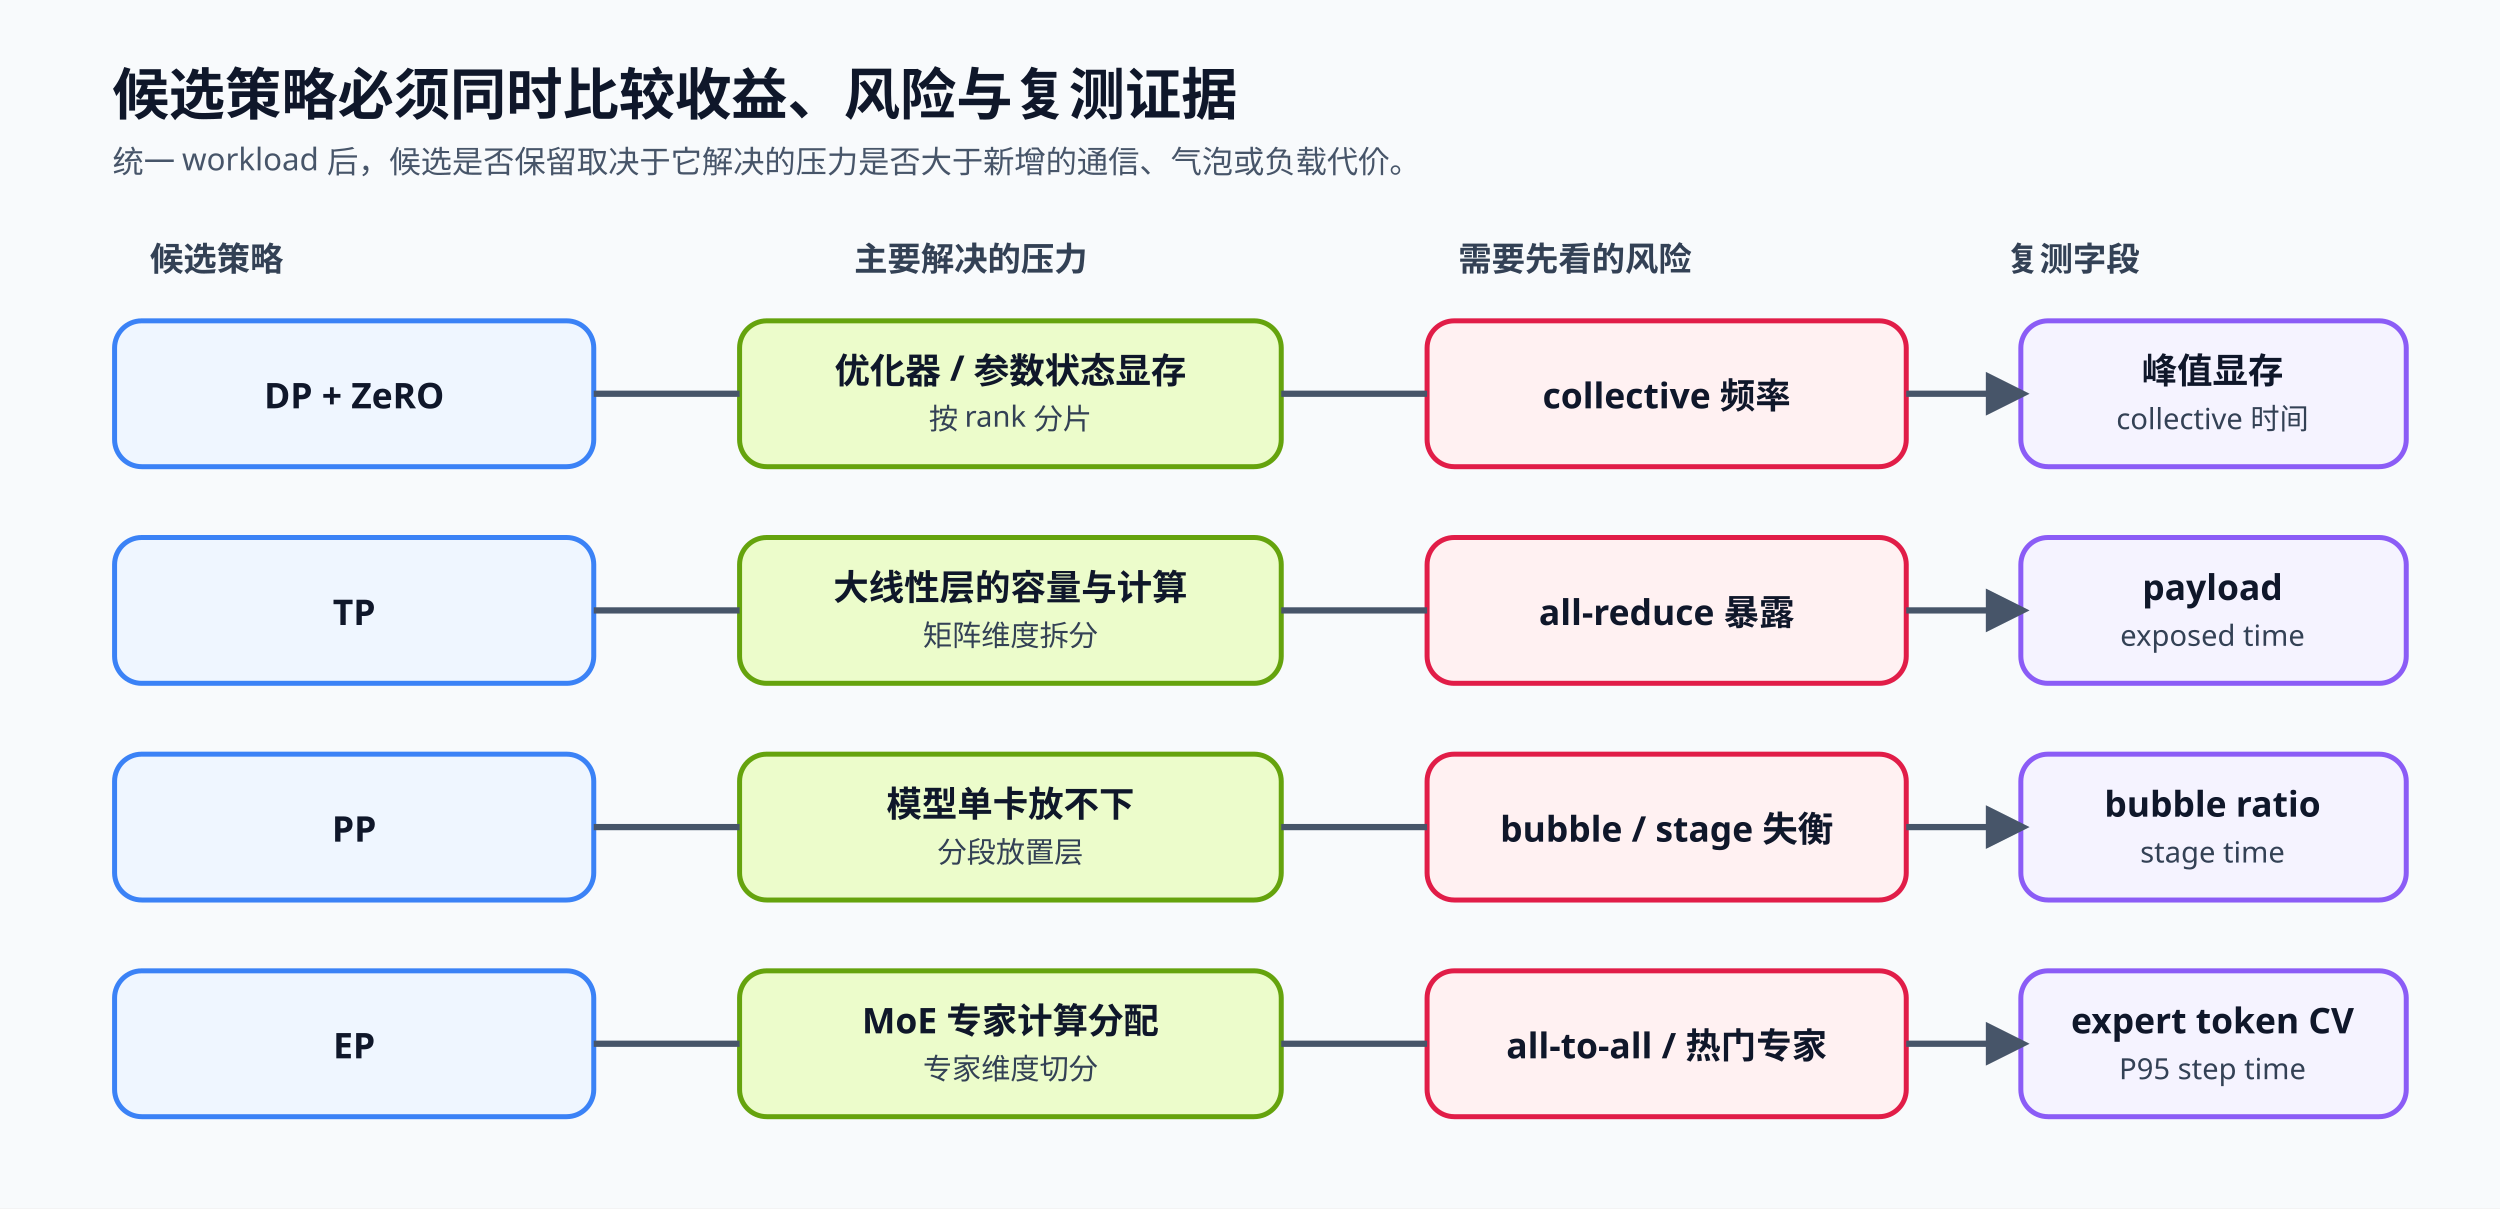
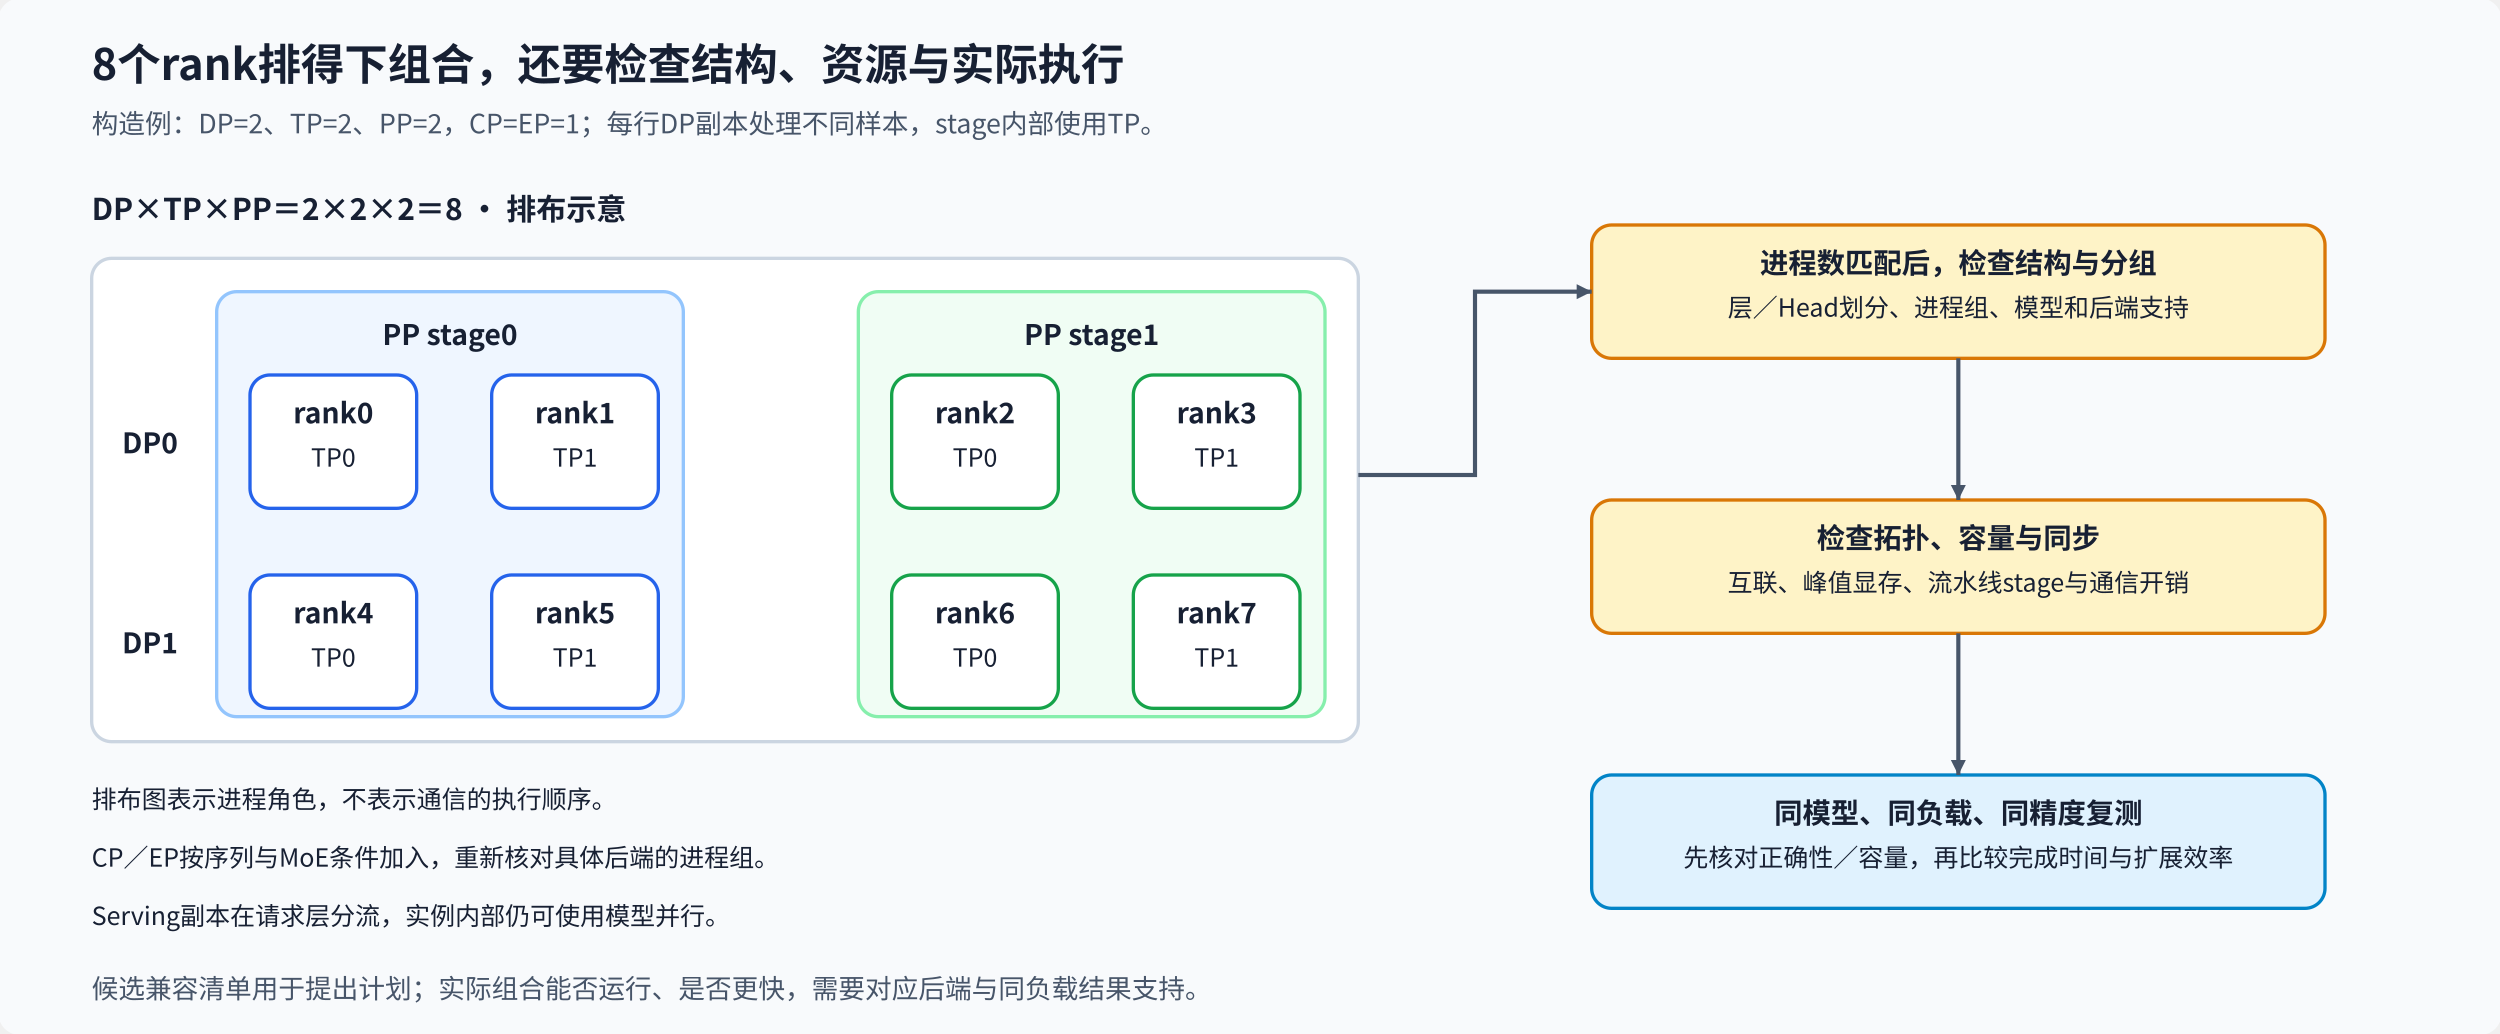
- <svg xmlns="http://www.w3.org/2000/svg" viewBox="0 0 1200 580" role="img" aria-labelledby="t d">
+ <svg xmlns="http://www.w3.org/2000/svg" width="1500" height="620" viewBox="0 0 1500 620" role="img" aria-labelledby="title desc">
  <defs>
-     <marker id="arrow" viewBox="0 0 10 10" refX="8" refY="5" markerWidth="7" markerHeight="7" orient="auto">
+     <marker id="arrow" viewBox="0 0 10 10" refX="10" refY="5" markerWidth="9" markerHeight="9" markerUnits="userSpaceOnUse" orient="auto">
      <path d="M0 0L10 5L0 10Z" fill="#475569" />
    </marker>
-     <style>.title{font:700 27px "Noto Sans SC","Microsoft YaHei",sans-serif;fill:#0f172a}.sub{font:500 15px "Noto Sans SC","Microsoft YaHei",sans-serif;fill:#475569}.group{font:700 16px "Noto Sans SC","Microsoft YaHei",sans-serif;fill:#334155}.head{font:700 17px "Noto Sans SC","Microsoft YaHei",sans-serif;fill:#0f172a}.body{font:500 14px "Noto Sans SC","Microsoft YaHei",sans-serif;fill:#334155}.box{stroke-width:2.4;rx:13}.line{stroke:#475569;stroke-width:3;fill:none;marker-end:url(#arrow)}</style>
+     <style>text{font-family:"Noto Sans CJK SC","Microsoft YaHei",sans-serif;fill:#172033}.title{font-size:26px;font-weight:700}.group{font-size:18px;font-weight:700}.head{font-size:17px;font-weight:700}.body{font-size:15px;font-weight:400}.sub{font-size:16px;fill:#475569}.flow{fill:none;stroke:#475569;stroke-width:2.5;marker-end:url(#arrow)}</style>
  </defs>
-   <rect width="1200" height="580" fill="#f8fafc" />
-   <text x="54" y="55" class="title">候选策略必须同时比较收益、风险与复测证据</text>
-   <text x="54" y="83" class="sub">统一 workload 后，候选是否保留取决于它解决的压力是否大于新增的通信、气泡或负载代价。</text>
-   <text x="72" y="130" class="group">候选策略</text>
-   <text x="410" y="130" class="group">主要解决的压力</text>
-   <text x="700" y="130" class="group">需要先看的风险</text>
-   <text x="963" y="130" class="group">复测字段</text>
-   <g>
-     <rect x="55" y="154" width="230" height="70" class="box" fill="#eff6ff" stroke="#3b82f6" />
-     <text x="170" y="196" text-anchor="middle" class="head">DP + ZeRO</text>
-     <rect x="355" y="154" width="260" height="70" class="box" fill="#ecfccb" stroke="#65a30d" />
-     <text x="485" y="184" text-anchor="middle" class="head">优化器 / 参数状态显存</text>
-     <text x="485" y="206" text-anchor="middle" class="body">按 rank 分片</text>
-     <rect x="685" y="154" width="230" height="70" class="box" fill="#fff1f2" stroke="#e11d48" />
-     <text x="800" y="196" text-anchor="middle" class="head">collective 频率</text>
-     <rect x="970" y="154" width="185" height="70" class="box" fill="#f5f3ff" stroke="#8b5cf6" />
-     <text x="1062" y="184" text-anchor="middle" class="head">峰值显存</text>
-     <text x="1062" y="206" text-anchor="middle" class="body">collective 时间</text>
-     <path d="M285 189H355M615 189H685M915 189H970" class="line" />
+   <rect x="0" y="0" width="1500" height="620" rx="12" fill="#f8fafc" stroke="#f8fafc" stroke-width="2" class="decoration" data-layout-role="decoration" />
+   <text x="55" y="48" class="title" text-anchor="start">8个rank排得下组合，还要检查结构、资源与实际执行</text>
+   <text x="55" y="80" class="sub" text-anchor="start">构造例：DP=2、TP=2、PP=2，CP=EP=1；每行DP副本处理不同样本，stage内部使用TP。</text>
+   <text x="55" y="132" class="group" text-anchor="start">DP×TP×PP＝2×2×2＝8 · 排布示意</text>
+   <g id="eight-rank-layout">
+     <rect x="55" y="155" width="760" height="290" rx="12" fill="#ffffff" stroke="#cbd5e1" stroke-width="2" class="panel" data-layout-role="panel" />
+     <rect x="130" y="175" width="280" height="255" rx="12" fill="#eff6ff" stroke="#93c5fd" stroke-width="2" class="panel" data-layout-role="panel" />
+     <rect x="515" y="175" width="280" height="255" rx="12" fill="#f0fdf4" stroke="#86efac" stroke-width="2" class="panel" data-layout-role="panel" />
+     <text x="270" y="207" class="head" text-anchor="middle">PP stage0</text>
+     <text x="655" y="207" class="head" text-anchor="middle">PP stage1</text>
+     <text x="90" y="272" class="head" text-anchor="middle">DP0</text>
+     <g id="rank-0" data-dp="0" data-pp="0" data-tp="0" data-layout-role="glyph-group">
+       <rect x="150" y="225" width="100" height="80" rx="12" fill="#ffffff" stroke="#2563eb" stroke-width="2" class="glyph-group" data-layout-role="glyph-group" />
+       <text x="200" y="254" class="head" text-anchor="middle">rank0</text>
+       <text x="200" y="280" class="body" text-anchor="middle">TP0</text>
+     </g>
+     <g id="rank-1" data-dp="0" data-pp="0" data-tp="1" data-layout-role="glyph-group">
+       <rect x="295" y="225" width="100" height="80" rx="12" fill="#ffffff" stroke="#2563eb" stroke-width="2" class="glyph-group" data-layout-role="glyph-group" />
+       <text x="345" y="254" class="head" text-anchor="middle">rank1</text>
+       <text x="345" y="280" class="body" text-anchor="middle">TP1</text>
+     </g>
+     <g id="rank-2" data-dp="0" data-pp="1" data-tp="0" data-layout-role="glyph-group">
+       <rect x="535" y="225" width="100" height="80" rx="12" fill="#ffffff" stroke="#16a34a" stroke-width="2" class="glyph-group" data-layout-role="glyph-group" />
+       <text x="585" y="254" class="head" text-anchor="middle">rank2</text>
+       <text x="585" y="280" class="body" text-anchor="middle">TP0</text>
+     </g>
+     <g id="rank-3" data-dp="0" data-pp="1" data-tp="1" data-layout-role="glyph-group">
+       <rect x="680" y="225" width="100" height="80" rx="12" fill="#ffffff" stroke="#16a34a" stroke-width="2" class="glyph-group" data-layout-role="glyph-group" />
+       <text x="730" y="254" class="head" text-anchor="middle">rank3</text>
+       <text x="730" y="280" class="body" text-anchor="middle">TP1</text>
+     </g>
+     <text x="90" y="392" class="head" text-anchor="middle">DP1</text>
+     <g id="rank-4" data-dp="1" data-pp="0" data-tp="0" data-layout-role="glyph-group">
+       <rect x="150" y="345" width="100" height="80" rx="12" fill="#ffffff" stroke="#2563eb" stroke-width="2" class="glyph-group" data-layout-role="glyph-group" />
+       <text x="200" y="374" class="head" text-anchor="middle">rank4</text>
+       <text x="200" y="400" class="body" text-anchor="middle">TP0</text>
+     </g>
+     <g id="rank-5" data-dp="1" data-pp="0" data-tp="1" data-layout-role="glyph-group">
+       <rect x="295" y="345" width="100" height="80" rx="12" fill="#ffffff" stroke="#2563eb" stroke-width="2" class="glyph-group" data-layout-role="glyph-group" />
+       <text x="345" y="374" class="head" text-anchor="middle">rank5</text>
+       <text x="345" y="400" class="body" text-anchor="middle">TP1</text>
+     </g>
+     <g id="rank-6" data-dp="1" data-pp="1" data-tp="0" data-layout-role="glyph-group">
+       <rect x="535" y="345" width="100" height="80" rx="12" fill="#ffffff" stroke="#16a34a" stroke-width="2" class="glyph-group" data-layout-role="glyph-group" />
+       <text x="585" y="374" class="head" text-anchor="middle">rank6</text>
+       <text x="585" y="400" class="body" text-anchor="middle">TP0</text>
+     </g>
+     <g id="rank-7" data-dp="1" data-pp="1" data-tp="1" data-layout-role="glyph-group">
+       <rect x="680" y="345" width="100" height="80" rx="12" fill="#ffffff" stroke="#16a34a" stroke-width="2" class="glyph-group" data-layout-role="glyph-group" />
+       <text x="730" y="374" class="head" text-anchor="middle">rank7</text>
+       <text x="730" y="400" class="body" text-anchor="middle">TP1</text>
+     </g>
  </g>
-   <g>
-     <rect x="55" y="258" width="230" height="70" class="box" fill="#eff6ff" stroke="#3b82f6" />
-     <text x="170" y="300" text-anchor="middle" class="head">TP</text>
-     <rect x="355" y="258" width="260" height="70" class="box" fill="#ecfccb" stroke="#65a30d" />
-     <text x="485" y="288" text-anchor="middle" class="head">大线性层的容量与计算</text>
-     <text x="485" y="310" text-anchor="middle" class="body">矩阵维度拆分</text>
-     <rect x="685" y="258" width="230" height="70" class="box" fill="#fff1f2" stroke="#e11d48" />
-     <text x="800" y="300" text-anchor="middle" class="head">all-reduce 暴露</text>
-     <rect x="970" y="258" width="185" height="70" class="box" fill="#f5f3ff" stroke="#8b5cf6" />
-     <text x="1062" y="288" text-anchor="middle" class="head">payload</text>
-     <text x="1062" y="310" text-anchor="middle" class="body">exposed time</text>
-     <path d="M285 293H355M615 293H685M915 293H970" class="line" />
+   <g id="group-and-shape-constraints">
+     <rect x="955" y="135" width="440" height="80" rx="12" fill="#fef3c7" stroke="#d97706" stroke-width="2" class="node" />
+     <text x="1175" y="164" class="head" text-anchor="middle">进程数匹配后，检查结构与分组</text>
+     <text x="1175" y="190" class="body" text-anchor="middle">层／Head划分、进程组、模型和后端支持</text>
  </g>
-   <g>
-     <rect x="55" y="362" width="230" height="70" class="box" fill="#eff6ff" stroke="#3b82f6" />
-     <text x="170" y="404" text-anchor="middle" class="head">PP</text>
-     <rect x="355" y="362" width="260" height="70" class="box" fill="#ecfccb" stroke="#65a30d" />
-     <text x="485" y="392" text-anchor="middle" class="head">模型单卡放不下</text>
-     <text x="485" y="414" text-anchor="middle" class="body">分段放置层</text>
-     <rect x="685" y="362" width="230" height="70" class="box" fill="#fff1f2" stroke="#e11d48" />
-     <text x="800" y="404" text-anchor="middle" class="head">bubble / stage 失衡</text>
-     <rect x="970" y="362" width="185" height="70" class="box" fill="#f5f3ff" stroke="#8b5cf6" />
-     <text x="1062" y="392" text-anchor="middle" class="head">bubble ratio</text>
-     <text x="1062" y="414" text-anchor="middle" class="body">stage time</text>
-     <path d="M285 397H355M615 397H685M915 397H970" class="line" />
+   <g id="runtime-constraints">
+     <rect x="955" y="300" width="440" height="80" rx="12" fill="#fef3c7" stroke="#d97706" stroke-width="2" class="node" />
+     <text x="1175" y="329" class="head" text-anchor="middle">检查拓扑、容量与同步</text>
+     <text x="1175" y="355" class="body" text-anchor="middle">互联、峰值显存、流水线stage与通信开销</text>
  </g>
-   <g>
-     <rect x="55" y="466" width="230" height="70" class="box" fill="#eff6ff" stroke="#3b82f6" />
-     <text x="170" y="508" text-anchor="middle" class="head">EP</text>
-     <rect x="355" y="466" width="260" height="70" class="box" fill="#ecfccb" stroke="#65a30d" />
-     <text x="485" y="496" text-anchor="middle" class="head">MoE 专家计算分配</text>
-     <text x="485" y="518" text-anchor="middle" class="body">专家维度切分</text>
-     <rect x="685" y="466" width="230" height="70" class="box" fill="#fff1f2" stroke="#e11d48" />
-     <text x="800" y="508" text-anchor="middle" class="head">all-to-all / 热门专家</text>
-     <rect x="970" y="466" width="185" height="70" class="box" fill="#f5f3ff" stroke="#8b5cf6" />
-     <text x="1062" y="496" text-anchor="middle" class="head">expert token CV</text>
-     <text x="1062" y="518" text-anchor="middle" class="body">P95 step time</text>
-     <path d="M285 501H355M615 501H685M915 501H970" class="line" />
+   <g id="matched-workload-retest">
+     <rect x="955" y="465" width="440" height="80" rx="12" fill="#e0f2fe" stroke="#0284c7" stroke-width="2" class="node" />
+     <text x="1175" y="494" class="head" text-anchor="middle">同模型、同负载、同精度复测</text>
+     <text x="1175" y="520" class="body" text-anchor="middle">先核对正确性／容量，再比较完成时间与扩展效率</text>
  </g>
+   <path id="layout-to-constraints" d="M815 285H885V175H955" class="flow" />
+   <path id="structure-to-runtime" d="M1175 215V300" class="flow" />
+   <path id="runtime-to-retest" d="M1175 380V465" class="flow" />
+   <text x="55" y="485" class="body" text-anchor="start">排布图表示进程角色，不表示通信的执行顺序。</text>
+   <text x="55" y="520" class="body" text-anchor="start">CP／EP按序列与MoE条件加入，重新核对具体后端的进程组。</text>
+   <text x="55" y="555" class="body" text-anchor="start">Serving副本在请求层分流，实例内部仍可使用模型并行。</text>
+   <text x="55" y="599" class="sub" text-anchor="start">候选兼容清单用于提出计划；实际组合能否运行、是否更快，需要对应后端与同负载结果支持。</text>
</svg>
